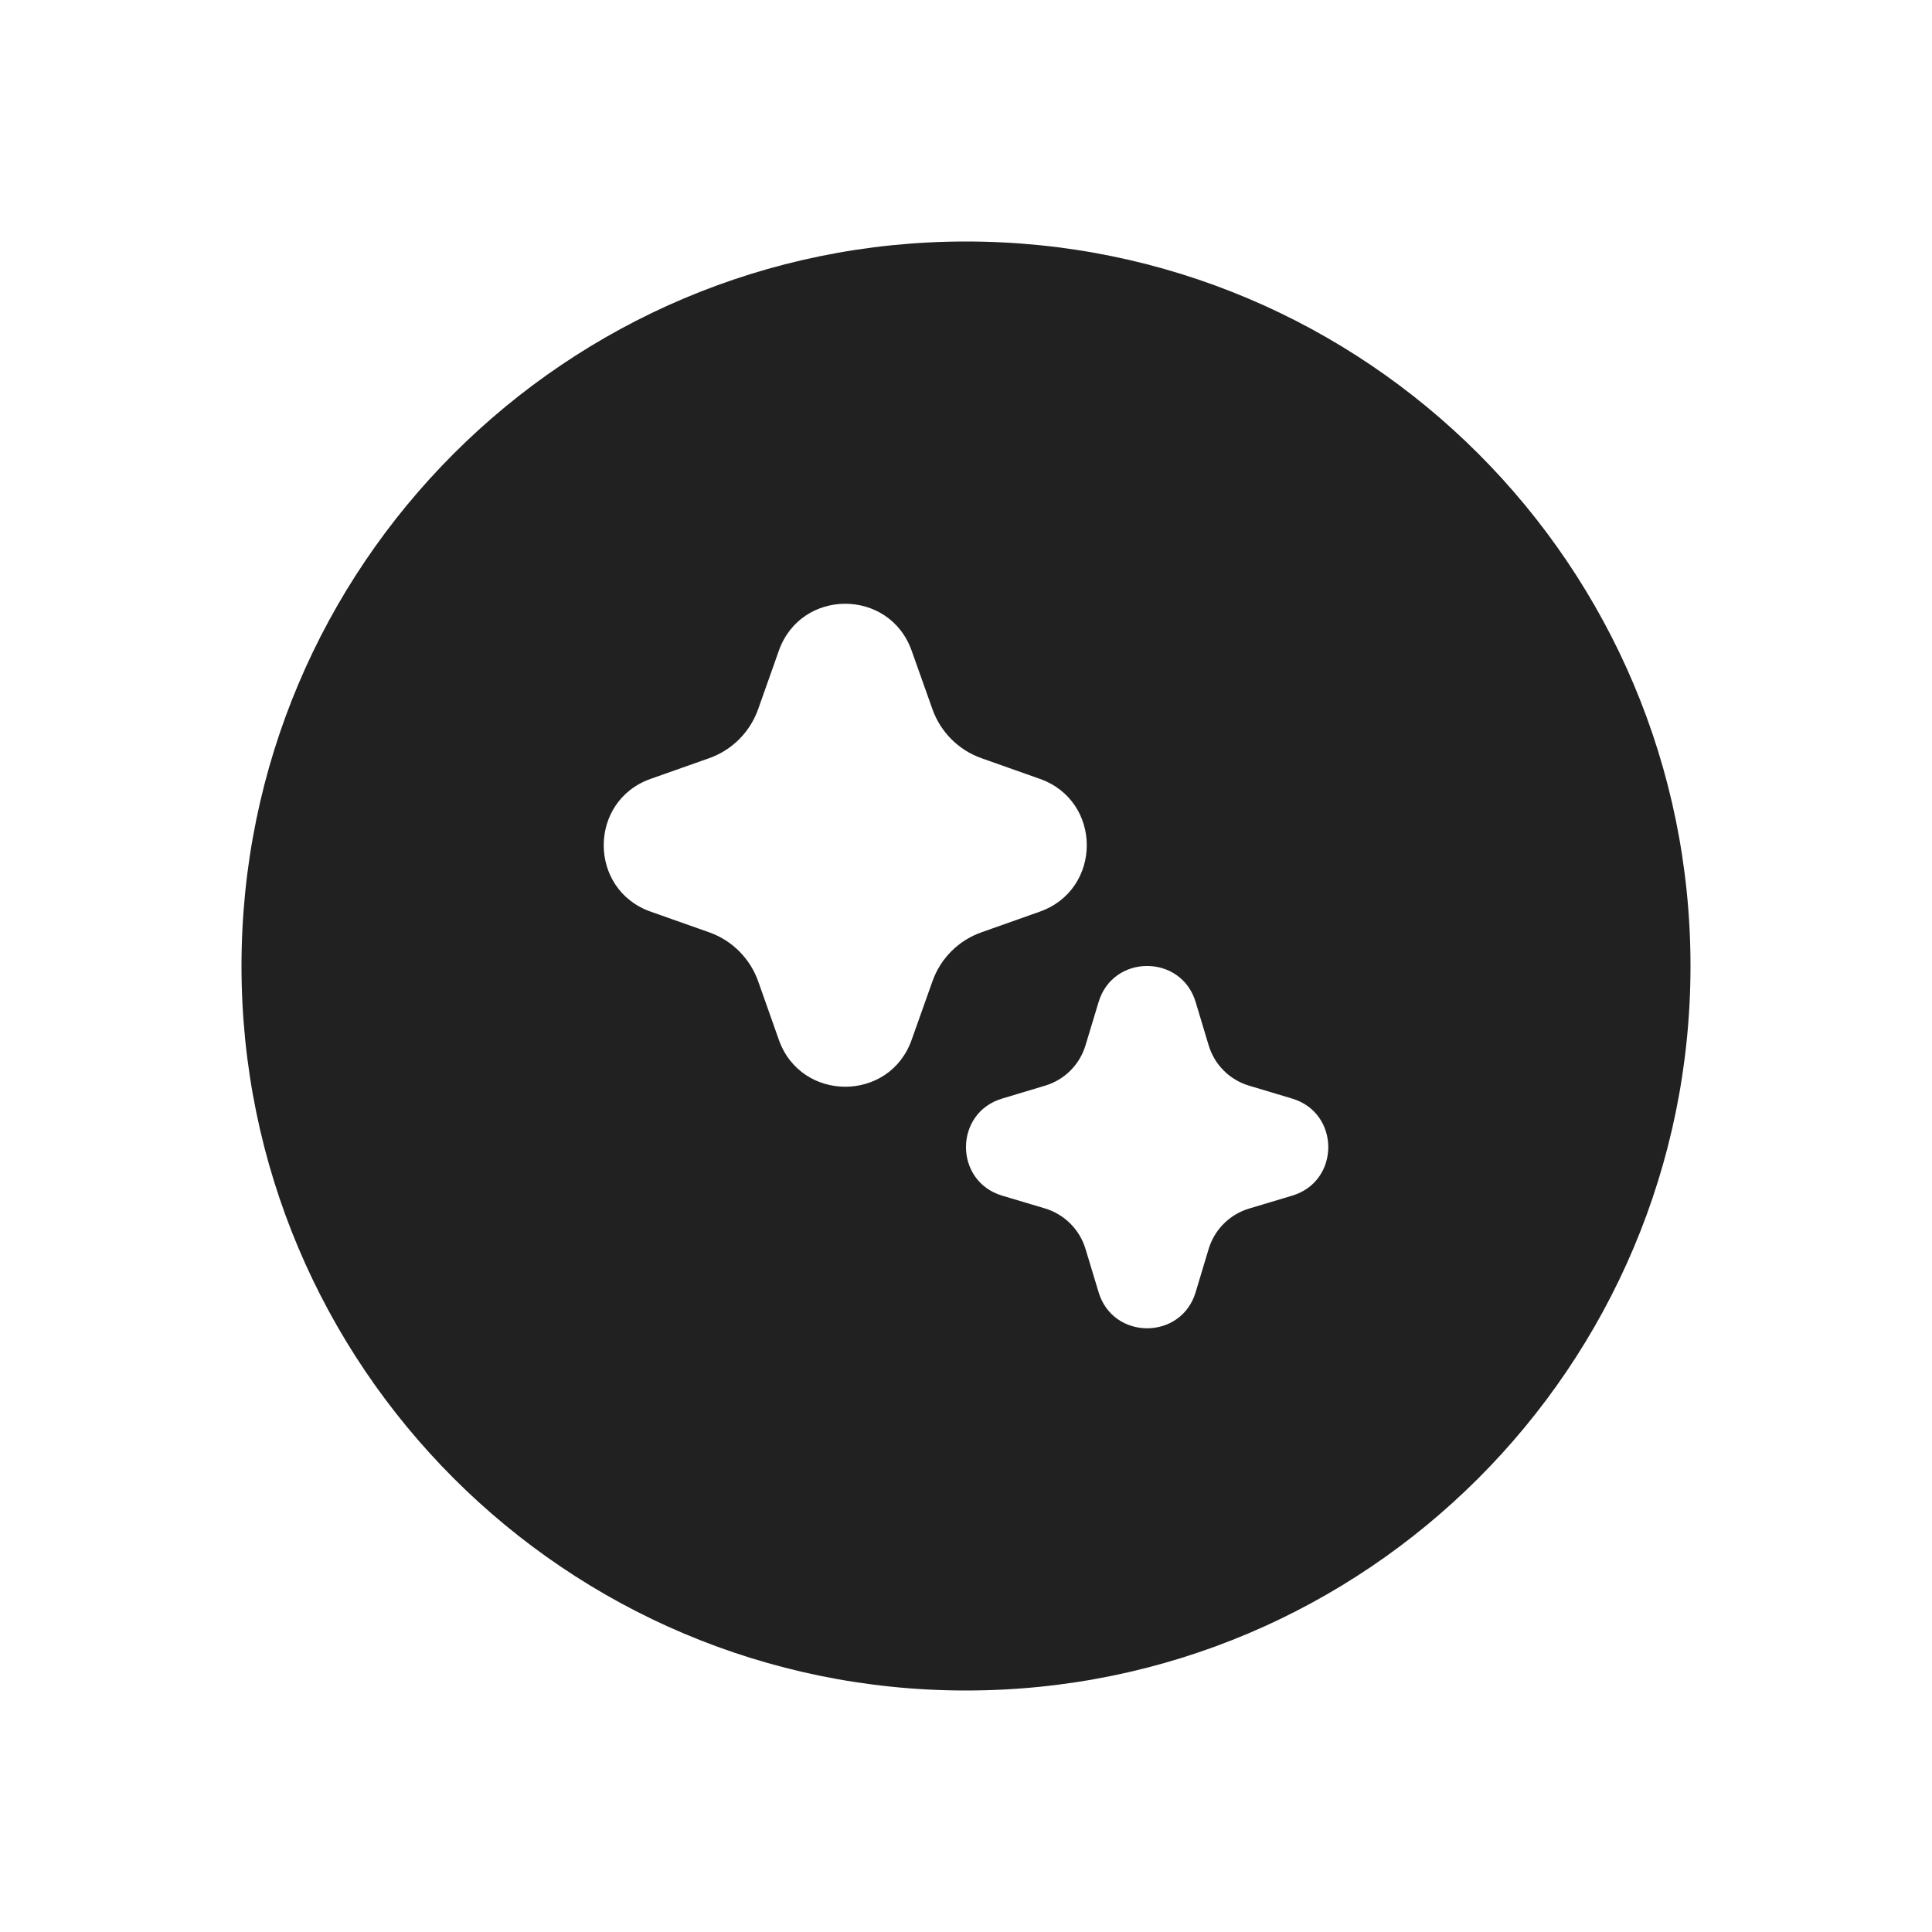
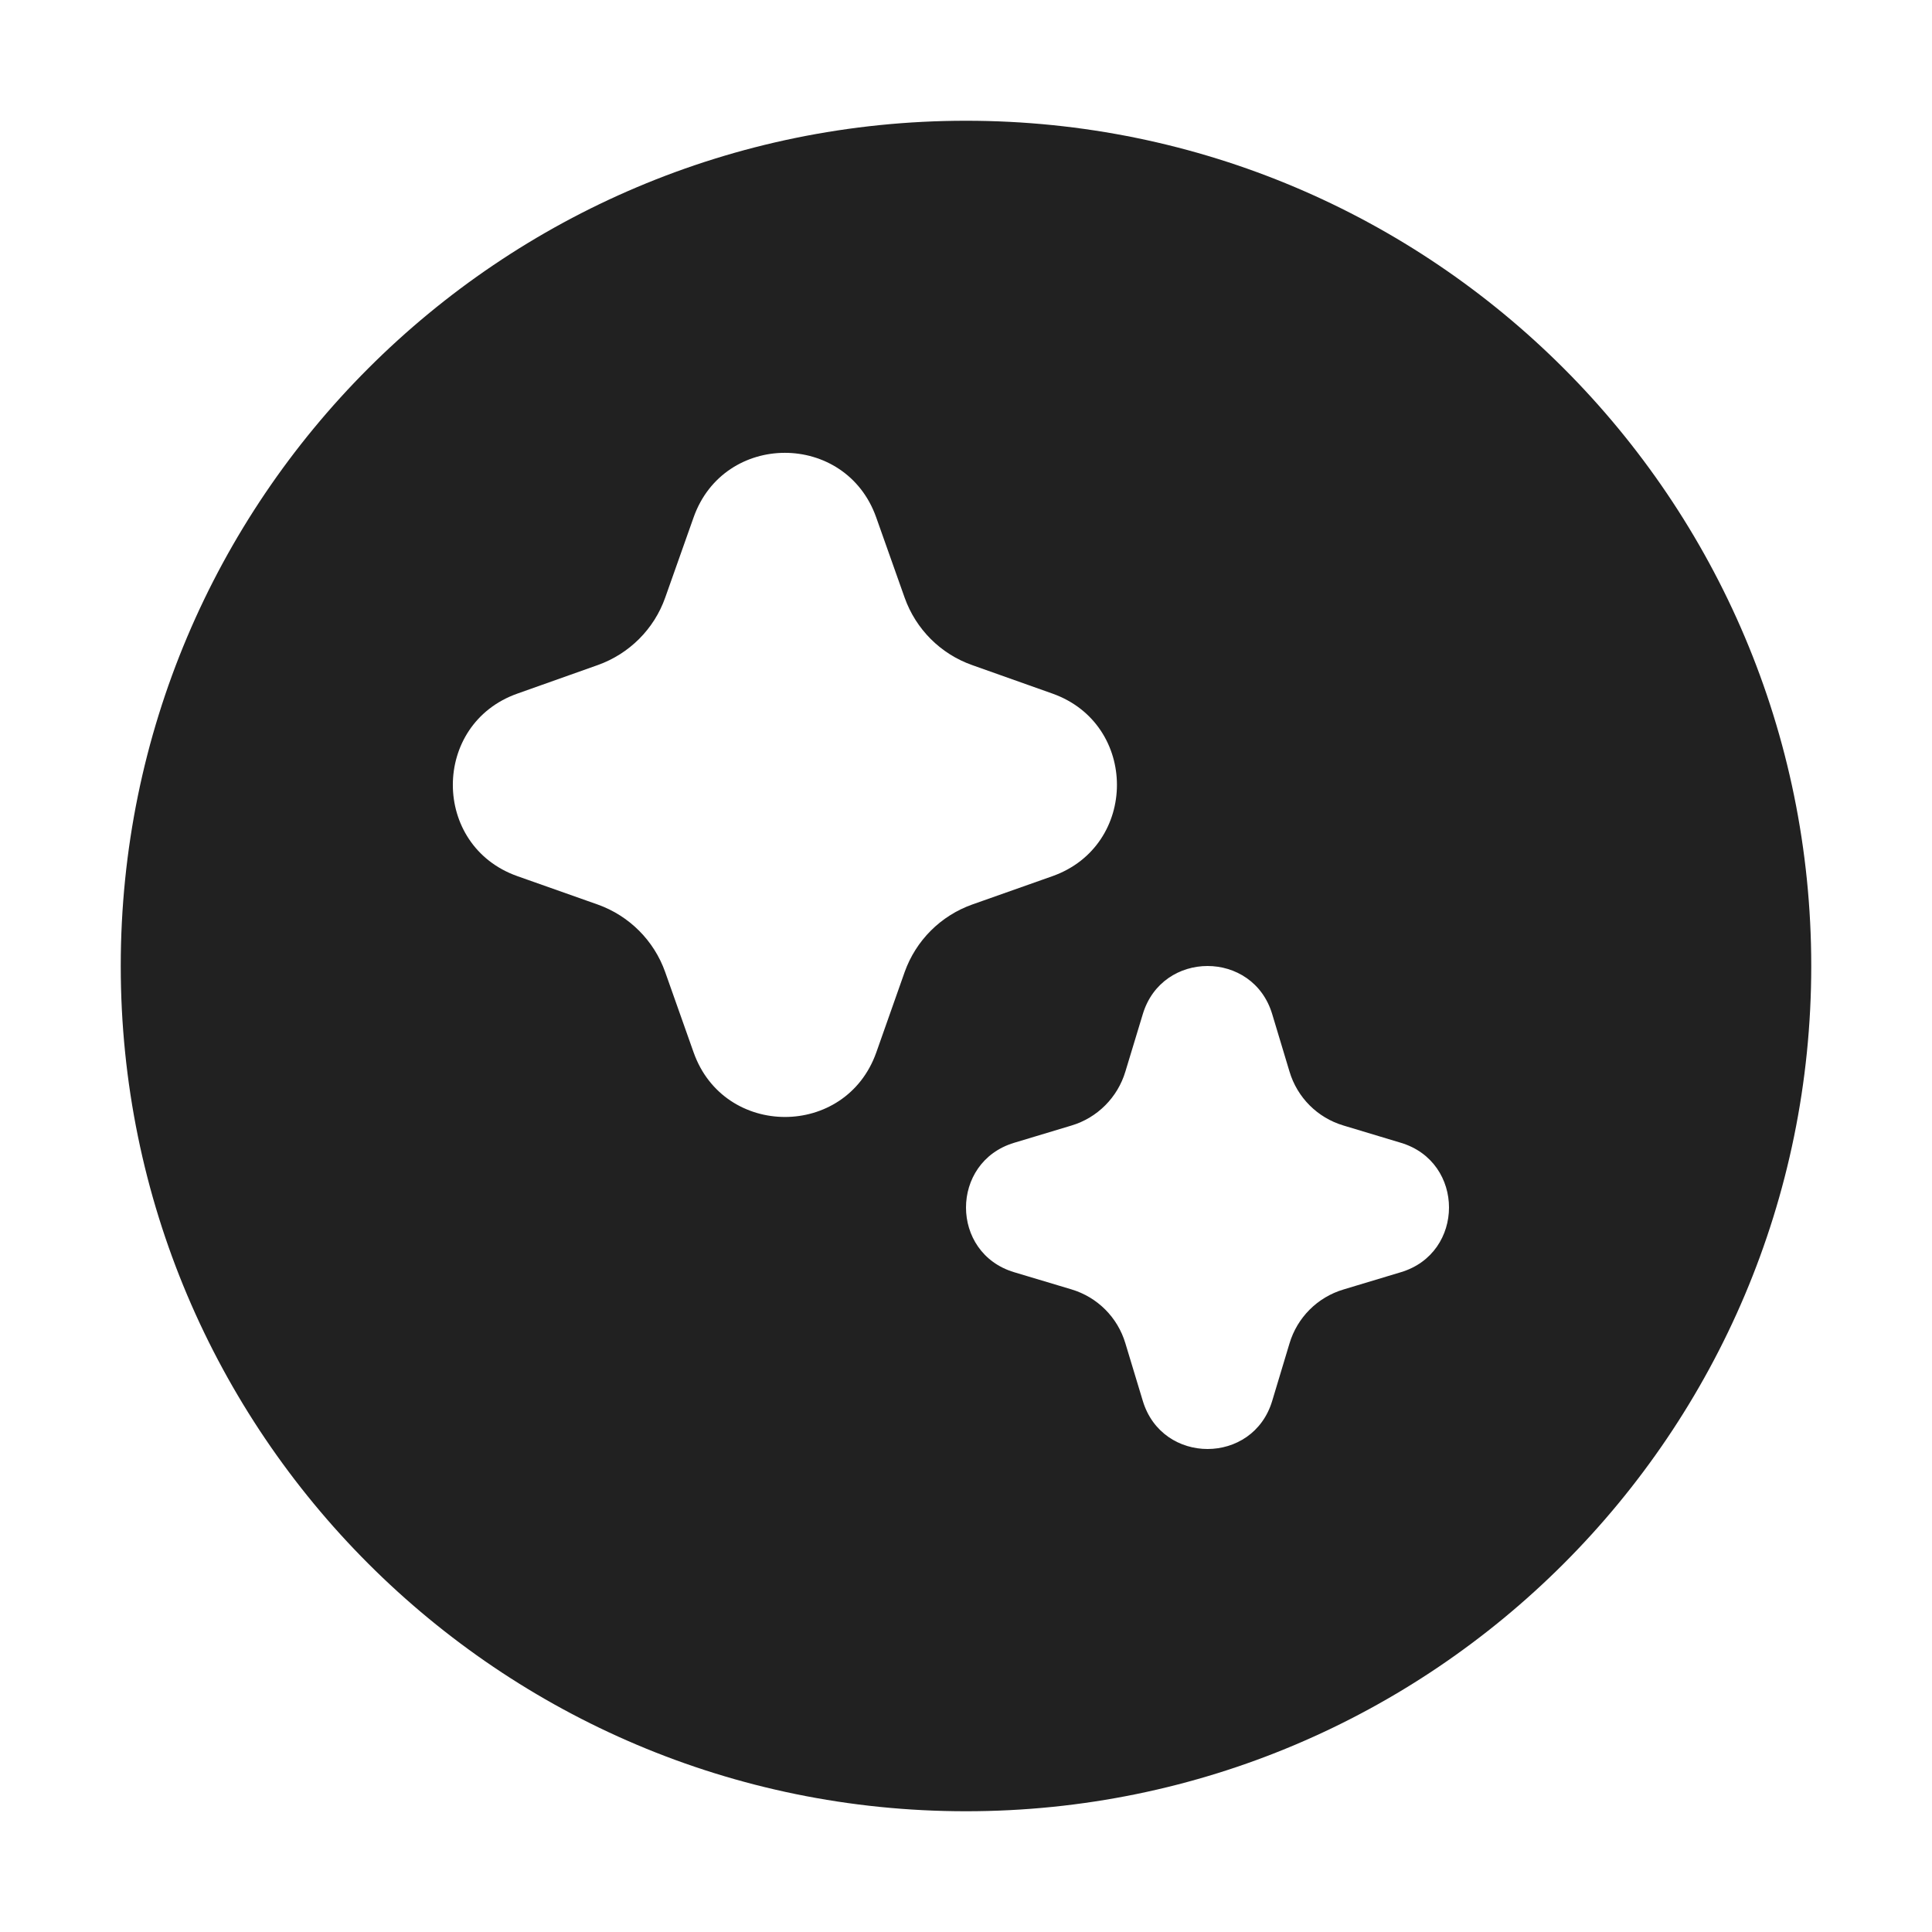
<svg xmlns="http://www.w3.org/2000/svg" width="16" height="16" viewBox="0 0 16 16" fill="none">
-   <path d="M8 2C11.314 2 14 4.686 14 8C14 11.314 11.314 14 8 14C4.686 14 2 11.314 2 8C2 4.686 4.686 2 8 2ZM9.902 8.299C9.783 7.9 9.217 7.9 9.098 8.299L8.99 8.656C8.942 8.817 8.816 8.943 8.655 8.991L8.299 9.098C7.9 9.217 7.9 9.783 8.3 9.902L8.655 10.008C8.816 10.057 8.942 10.183 8.99 10.344L9.098 10.701C9.217 11.1 9.783 11.1 9.902 10.701L10.009 10.345C10.057 10.184 10.183 10.057 10.344 10.009L10.701 9.902C11.1 9.783 11.1 9.217 10.701 9.098L10.344 8.991C10.183 8.943 10.057 8.817 10.009 8.655L9.902 8.299ZM7.55 5.389C7.366 4.87 6.633 4.871 6.45 5.389L6.279 5.872C6.212 6.062 6.063 6.212 5.873 6.279L5.389 6.45C4.87 6.633 4.87 7.367 5.389 7.55L5.873 7.721C6.063 7.788 6.212 7.938 6.279 8.127L6.45 8.611C6.633 9.129 7.367 9.13 7.55 8.611L7.722 8.127C7.789 7.937 7.938 7.788 8.128 7.721L8.611 7.55C9.13 7.366 9.13 6.633 8.611 6.45L8.128 6.279C7.938 6.212 7.789 6.062 7.722 5.873L7.55 5.389Z" fill="#212121" />
+   <path d="M8 1C11.866 1 15 4.134 15 8C15 11.866 11.866 15 8 15C4.134 15 1 11.866 1 8C1 4.134 4.134 1 8 1ZM10.536 8.399C10.377 7.867 9.624 7.867 9.464 8.399L9.32 8.874C9.256 9.088 9.088 9.257 8.874 9.321L8.399 9.464C7.867 9.624 7.867 10.377 8.399 10.536L8.873 10.678C9.088 10.742 9.256 10.91 9.32 11.125L9.464 11.601C9.624 12.133 10.377 12.133 10.536 11.601L10.679 11.126C10.743 10.911 10.911 10.743 11.126 10.679L11.601 10.536C12.133 10.377 12.133 9.623 11.601 9.464L11.126 9.321C10.911 9.257 10.743 9.089 10.679 8.874L10.536 8.399ZM7.256 4.284C7.003 3.572 5.996 3.572 5.744 4.285L5.509 4.949C5.417 5.21 5.211 5.415 4.95 5.508L4.285 5.744C3.572 5.996 3.572 7.004 4.285 7.256L4.95 7.491C5.211 7.584 5.417 7.79 5.509 8.051L5.744 8.715C5.996 9.428 7.004 9.429 7.257 8.716L7.492 8.05C7.585 7.789 7.79 7.584 8.051 7.491L8.716 7.256C9.428 7.003 9.428 5.997 8.716 5.744L8.051 5.508C7.79 5.416 7.585 5.211 7.492 4.95L7.256 4.284Z" fill="#212121" />
</svg>
